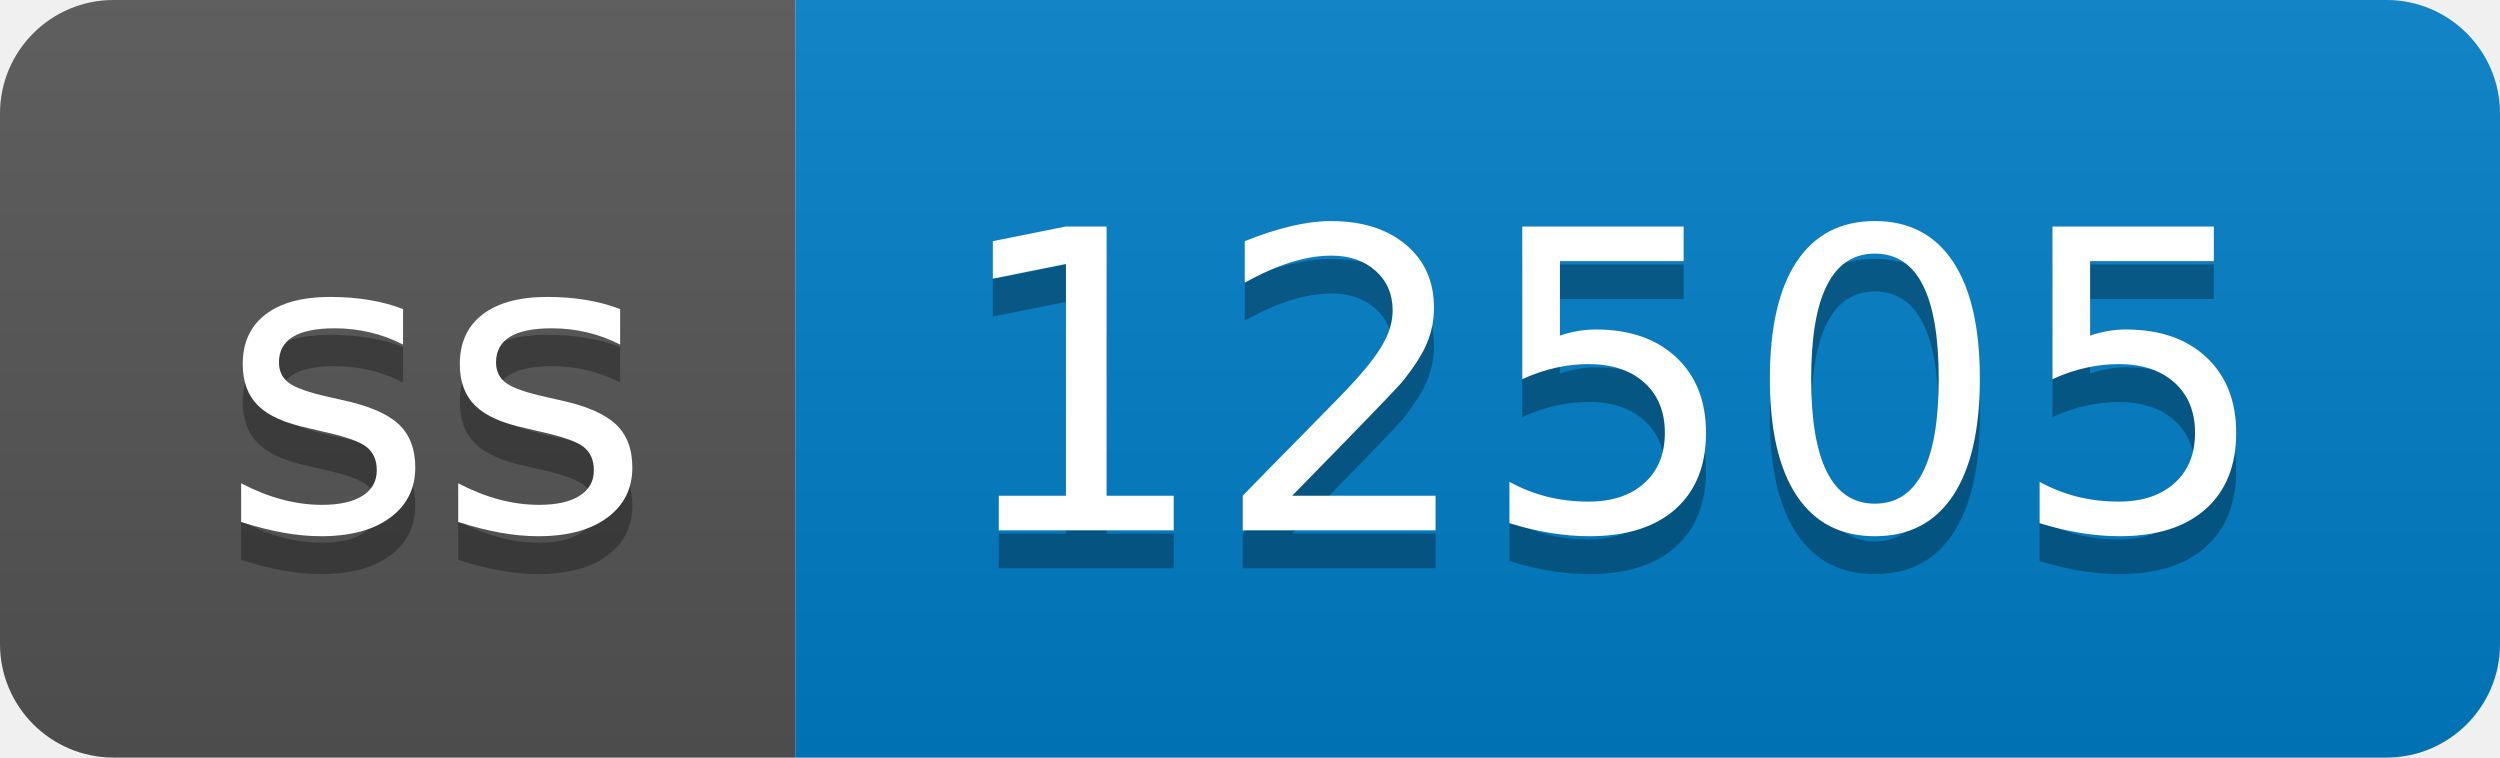
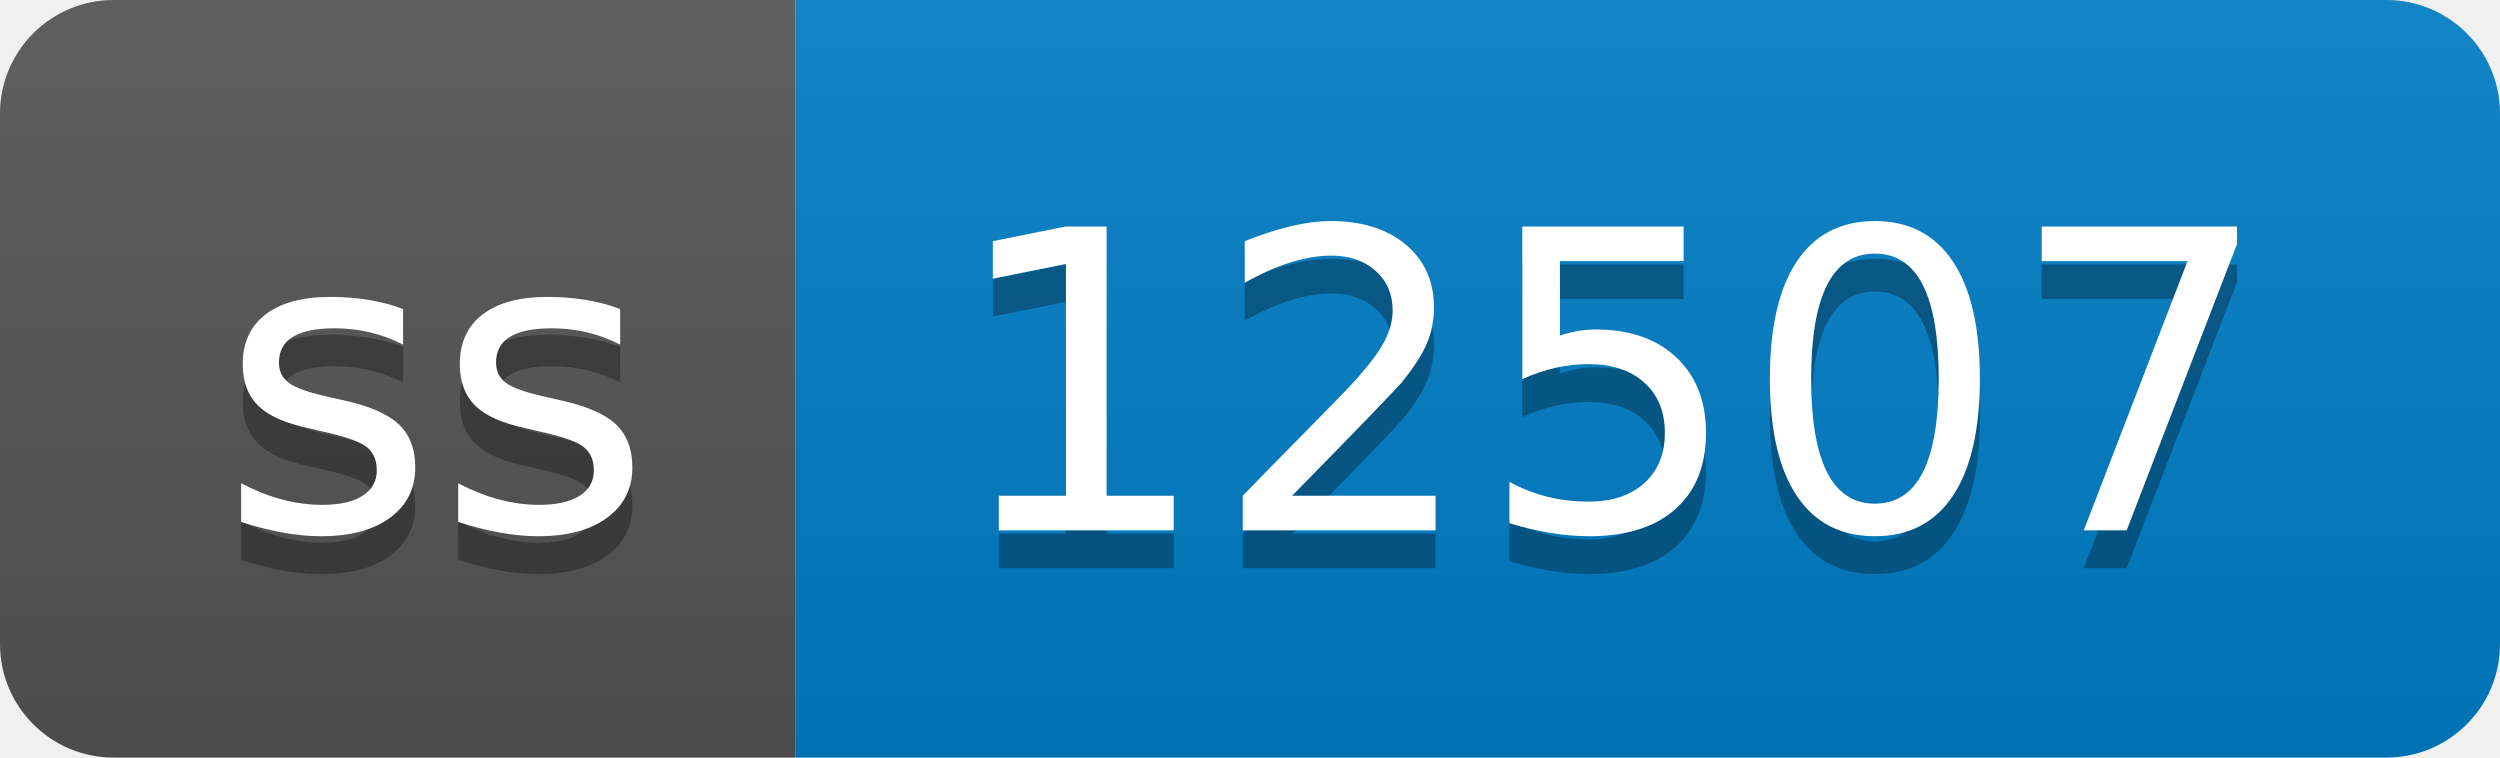
- <svg xmlns="http://www.w3.org/2000/svg" width="66" height="20" role="img" aria-label="ss: 12505">
+ <svg xmlns="http://www.w3.org/2000/svg" width="66" height="20" role="img" aria-label="ss: 12507">
  <linearGradient id="s" x2="0" y2="100%">
    <stop offset="0" stop-color="#bbb" stop-opacity=".1" />
    <stop offset="1" stop-opacity=".1" />
  </linearGradient>
  <clipPath id="r">
    <rect width="66" height="20" rx="3" fill="#fff" />
  </clipPath>
  <g clip-path="url(#r)">
    <rect width="21" height="20" fill="#555" />
    <rect x="21" width="45" height="20" fill="#007ec6" />
    <rect width="66" height="20" fill="url(#s)" />
  </g>
  <g fill="#fff" text-anchor="middle" font-family="Verdana,Geneva,DejaVu Sans,sans-serif" text-rendering="geometricPrecision" font-size="110">
    <text aria-hidden="true" x="115" y="150" fill="#010101" fill-opacity=".3" transform="scale(.1)" textLength="110">ss</text>
    <text x="115" y="140" transform="scale(.1)" fill="#fff" textLength="110">ss</text>
-     <text aria-hidden="true" x="425" y="150" fill="#010101" fill-opacity=".3" transform="scale(.1)" textLength="350">12505</text>
-     <text x="425" y="140" transform="scale(.1)" fill="#fff" textLength="350">12505</text>
+     <text aria-hidden="true" x="425" y="150" fill="#010101" fill-opacity=".3" transform="scale(.1)" textLength="350">12507</text>
+     <text x="425" y="140" transform="scale(.1)" fill="#fff" textLength="350">12507</text>
  </g>
</svg>
